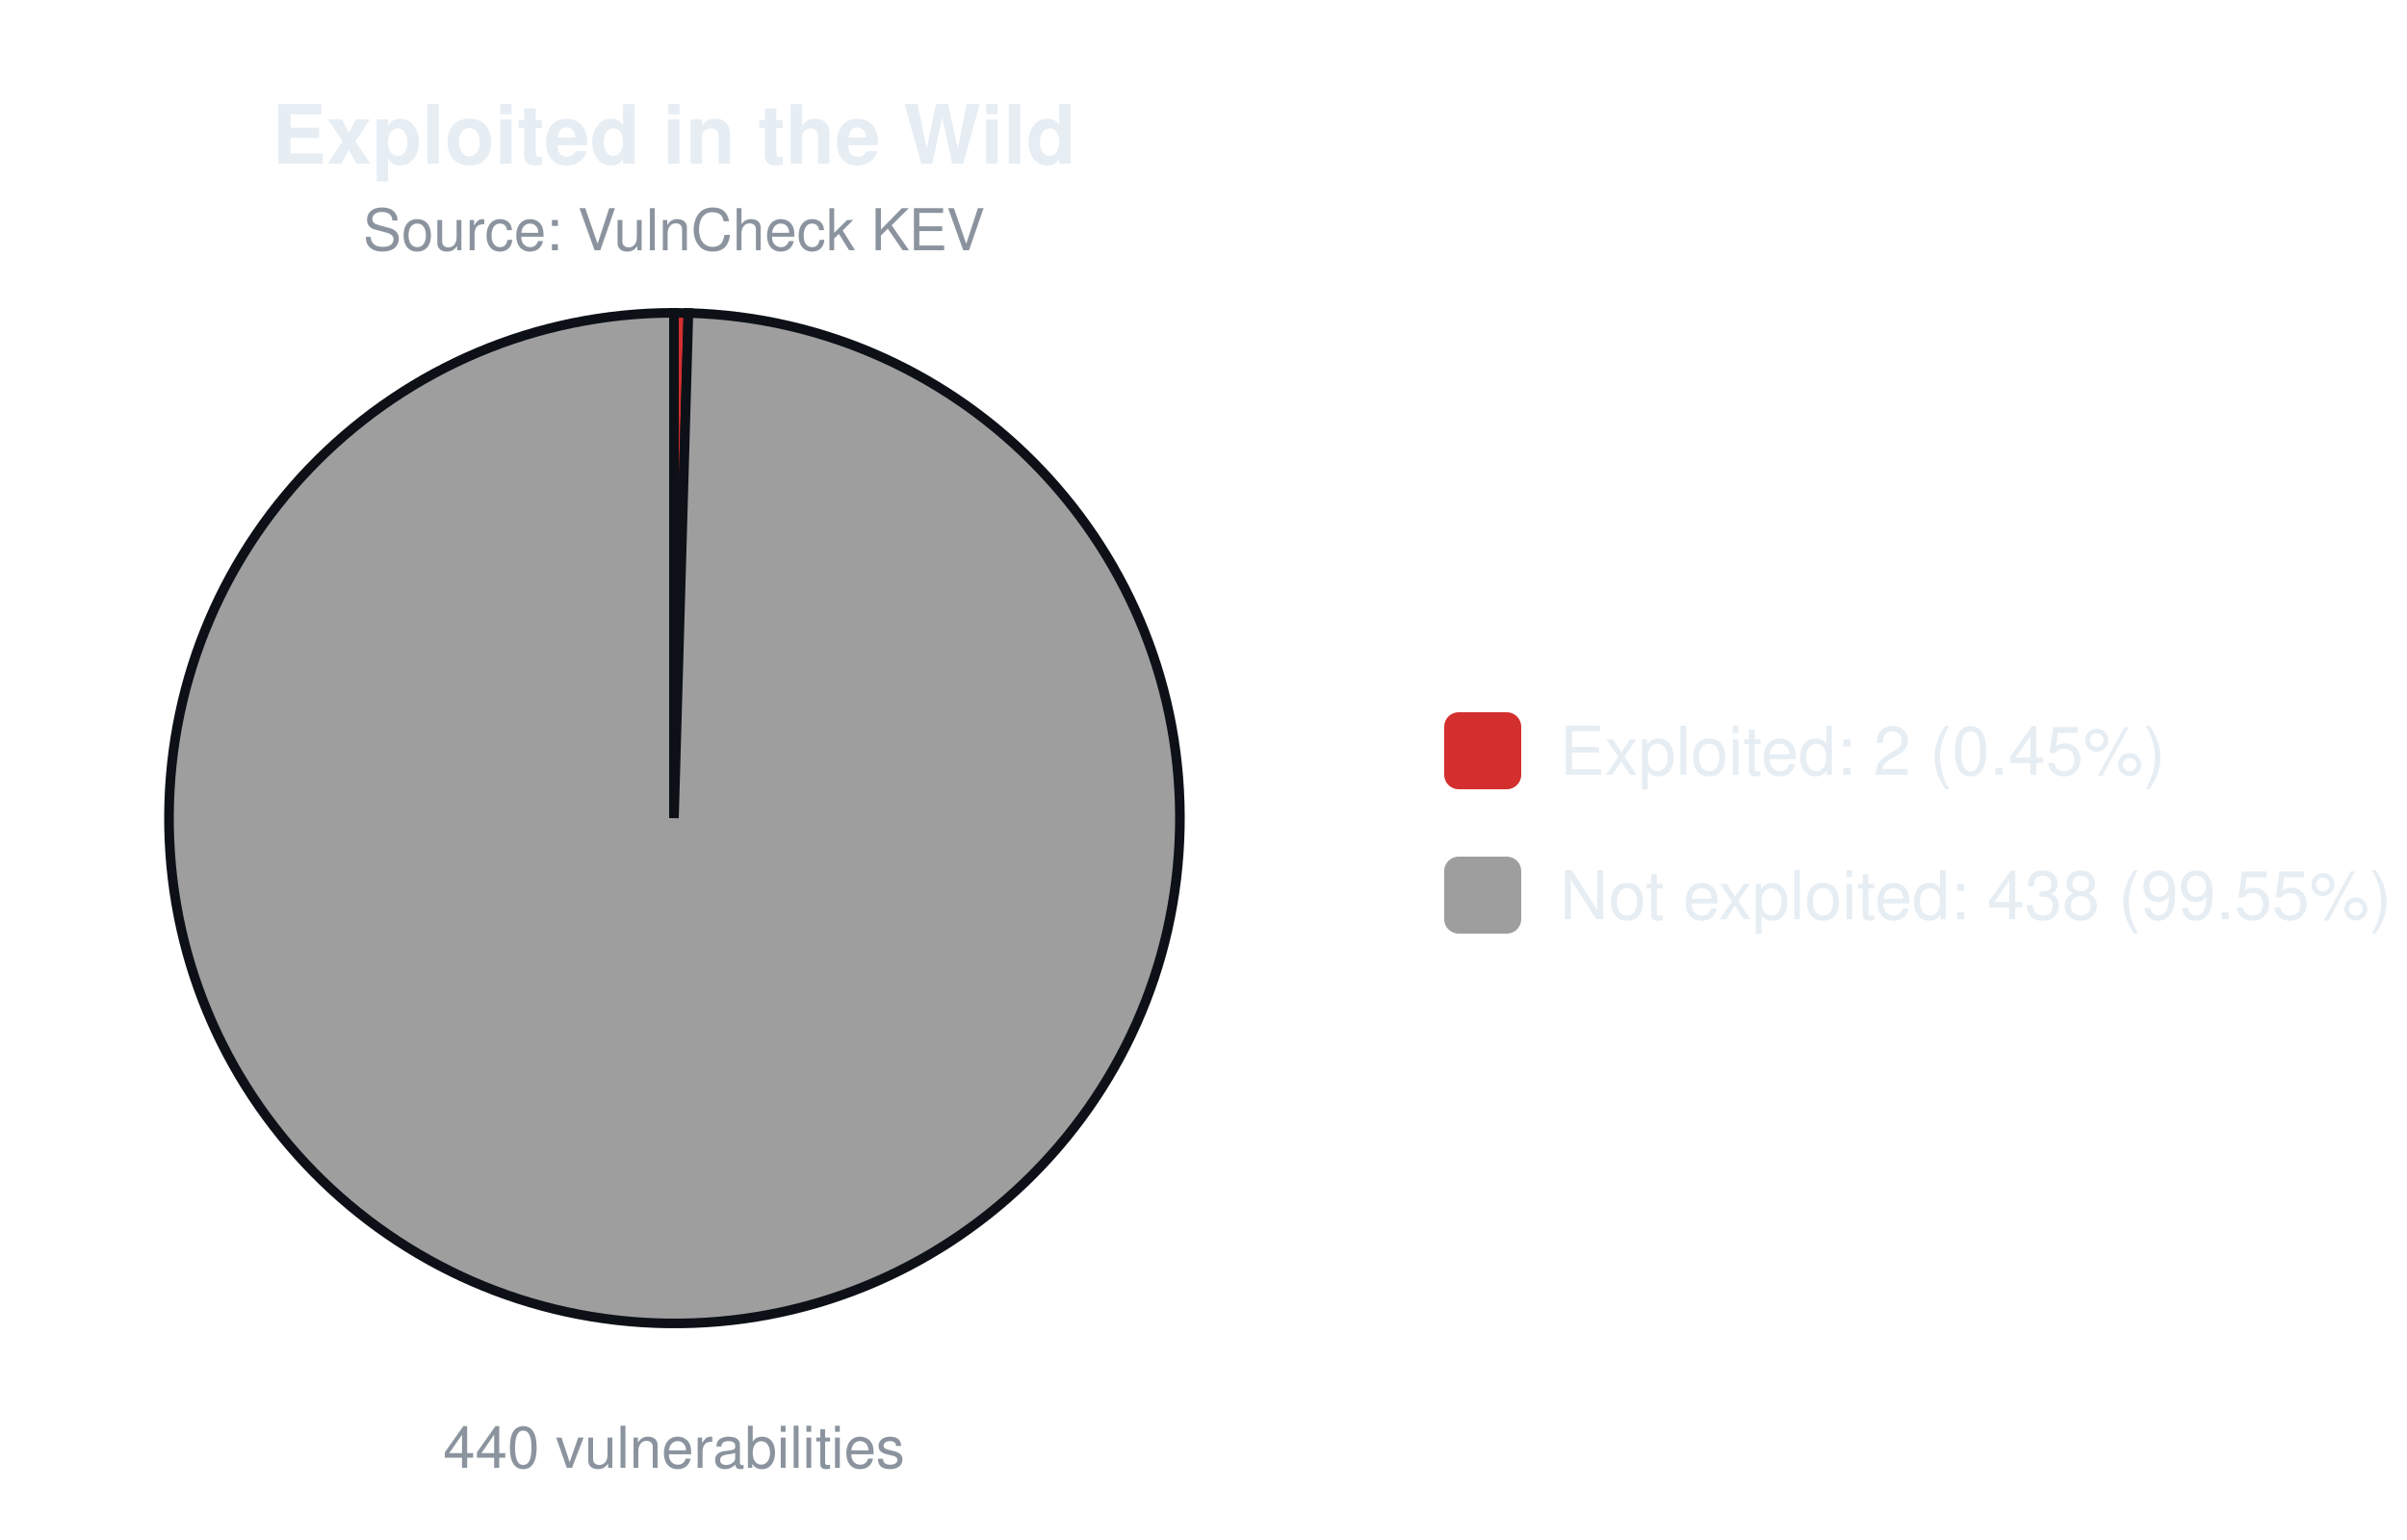
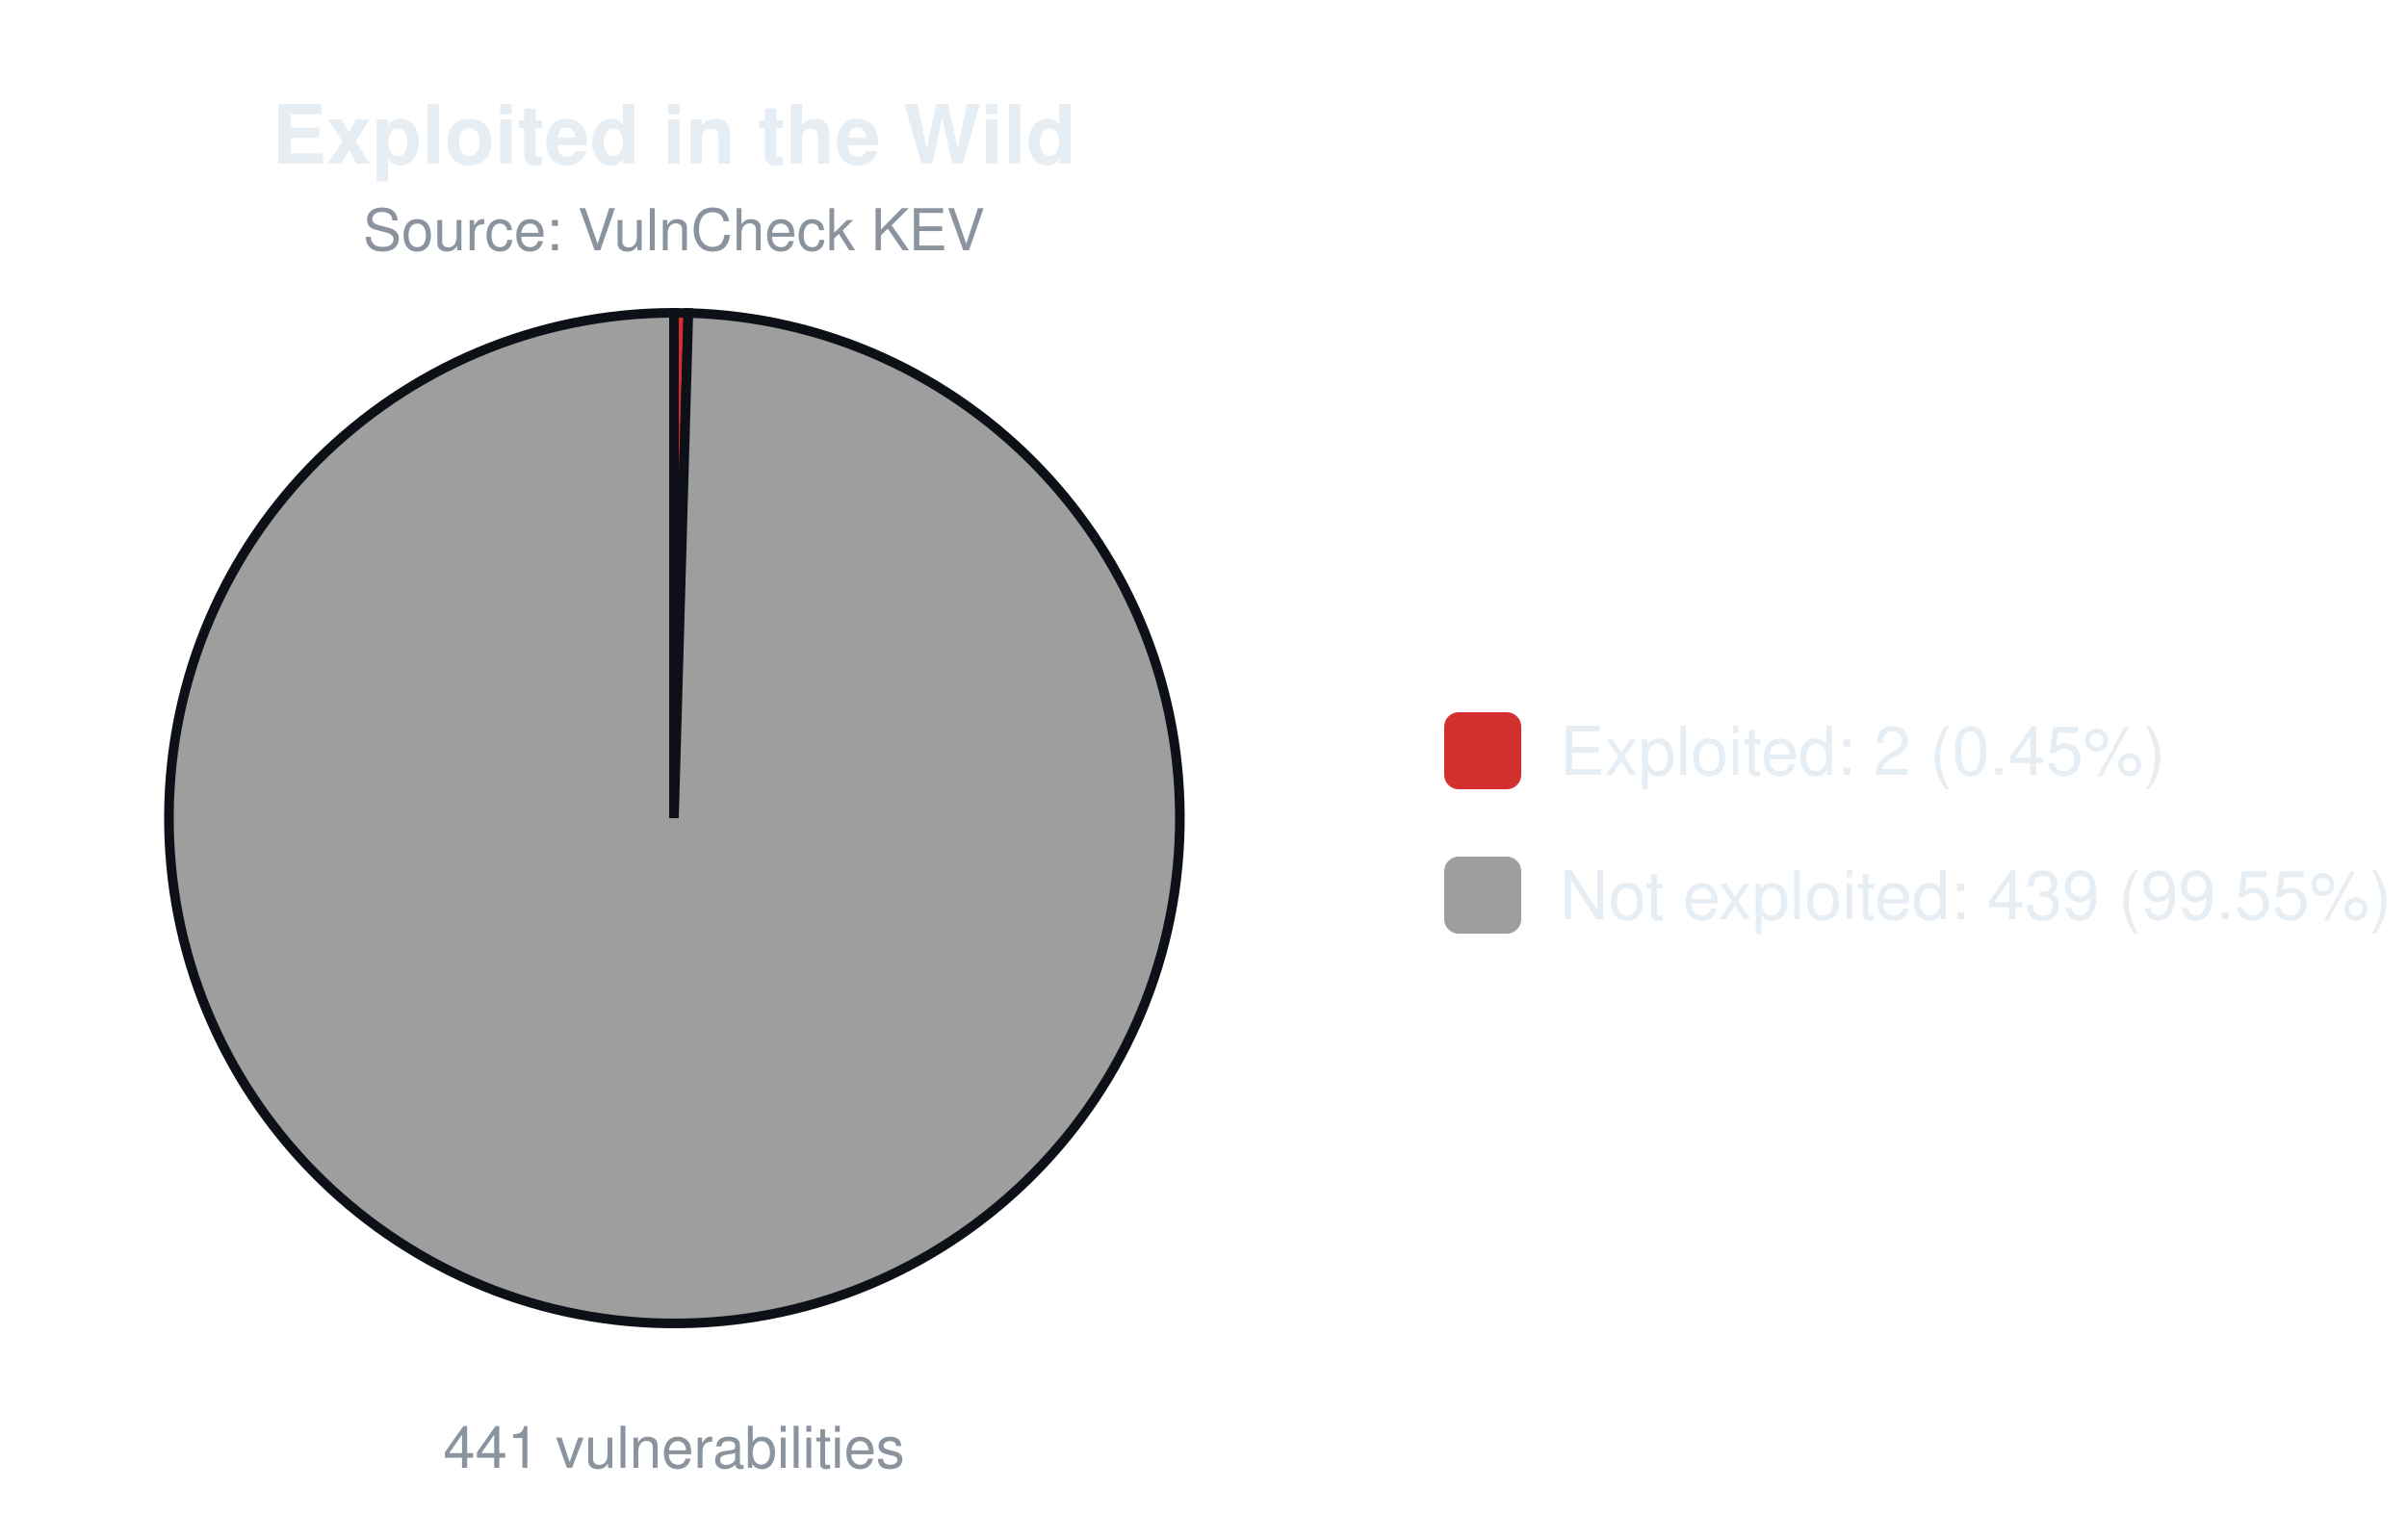
<svg xmlns="http://www.w3.org/2000/svg" width="500" height="320" viewBox="0 0 500 320" font-family="-apple-system,Segoe UI,Helvetica,Arial,sans-serif">
  <text x="140.0" y="34" font-size="17" font-weight="600" text-anchor="middle" fill="#e6edf3">Exploited in the Wild</text>
  <text x="140.0" y="52" font-size="12" text-anchor="middle" fill="#8b949e">Source: VulnCheck KEV</text>
-   <path d="M140.00,170.00 L140.00,65.00 A105.0,105.0 0 0 1 143.00,65.04 Z" fill="#d32f2f" stroke="#0d1117" stroke-width="2" />
-   <path d="M140.00,170.00 L143.00,65.04 A105.0,105.0 0 1 1 140.00,65.00 Z" fill="#9e9e9e" stroke="#0d1117" stroke-width="2" />
-   <text x="140.0" y="305" font-size="12" text-anchor="middle" fill="#8b949e">440 vulnerabilities</text>
+   <path d="M140.00,170.00 L140.00,65.00 A105.0,105.0 0 0 1 142.99,65.04 Z" fill="#d32f2f" stroke="#0d1117" stroke-width="2" />
+   <path d="M140.00,170.00 L142.99,65.04 A105.0,105.0 0 1 1 140.00,65.00 Z" fill="#9e9e9e" stroke="#0d1117" stroke-width="2" />
+   <text x="140.0" y="305" font-size="12" text-anchor="middle" fill="#8b949e">441 vulnerabilities</text>
  <rect x="300.0" y="148.0" width="16" height="16" rx="3" fill="#d32f2f" />
  <text x="324.0" y="161.0" font-size="14" fill="#e6edf3">Exploited: 2 (0.45%)</text>
  <rect x="300.0" y="178.0" width="16" height="16" rx="3" fill="#9e9e9e" />
-   <text x="324.0" y="191.0" font-size="14" fill="#e6edf3">Not exploited: 438 (99.55%)</text>
+   <text x="324.0" y="191.0" font-size="14" fill="#e6edf3">Not exploited: 439 (99.55%)</text>
</svg>
